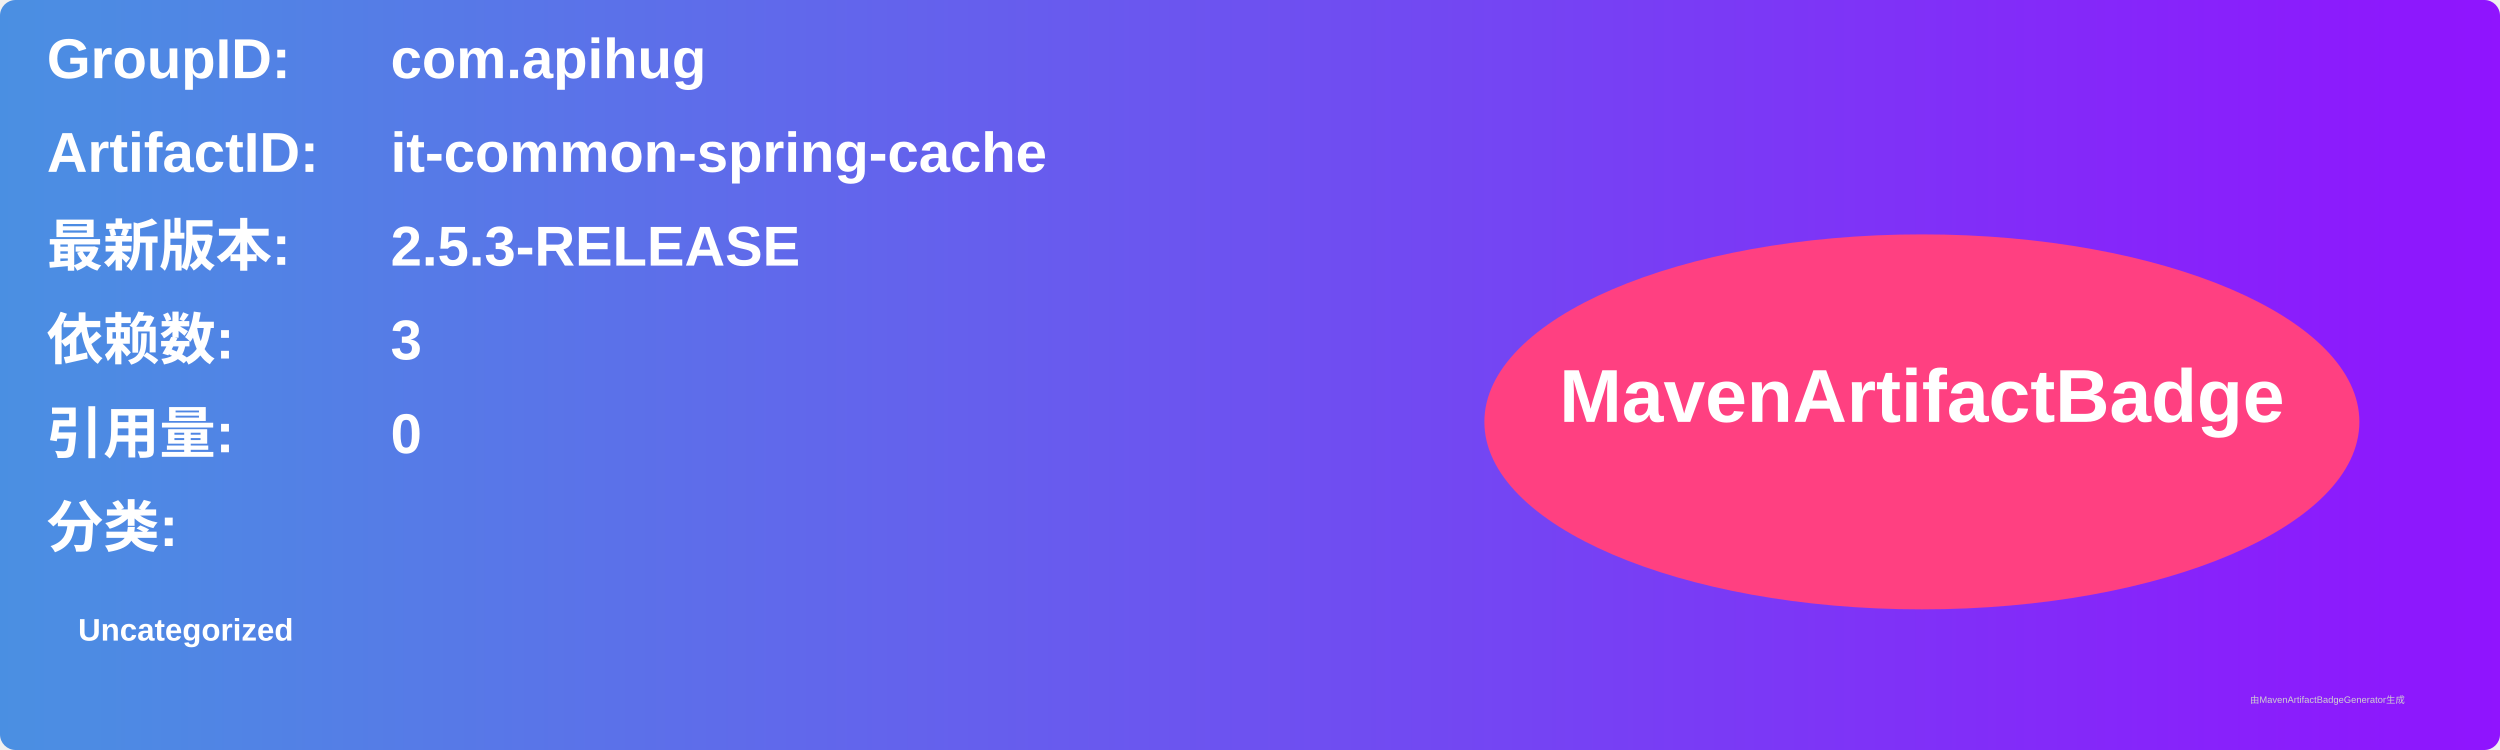
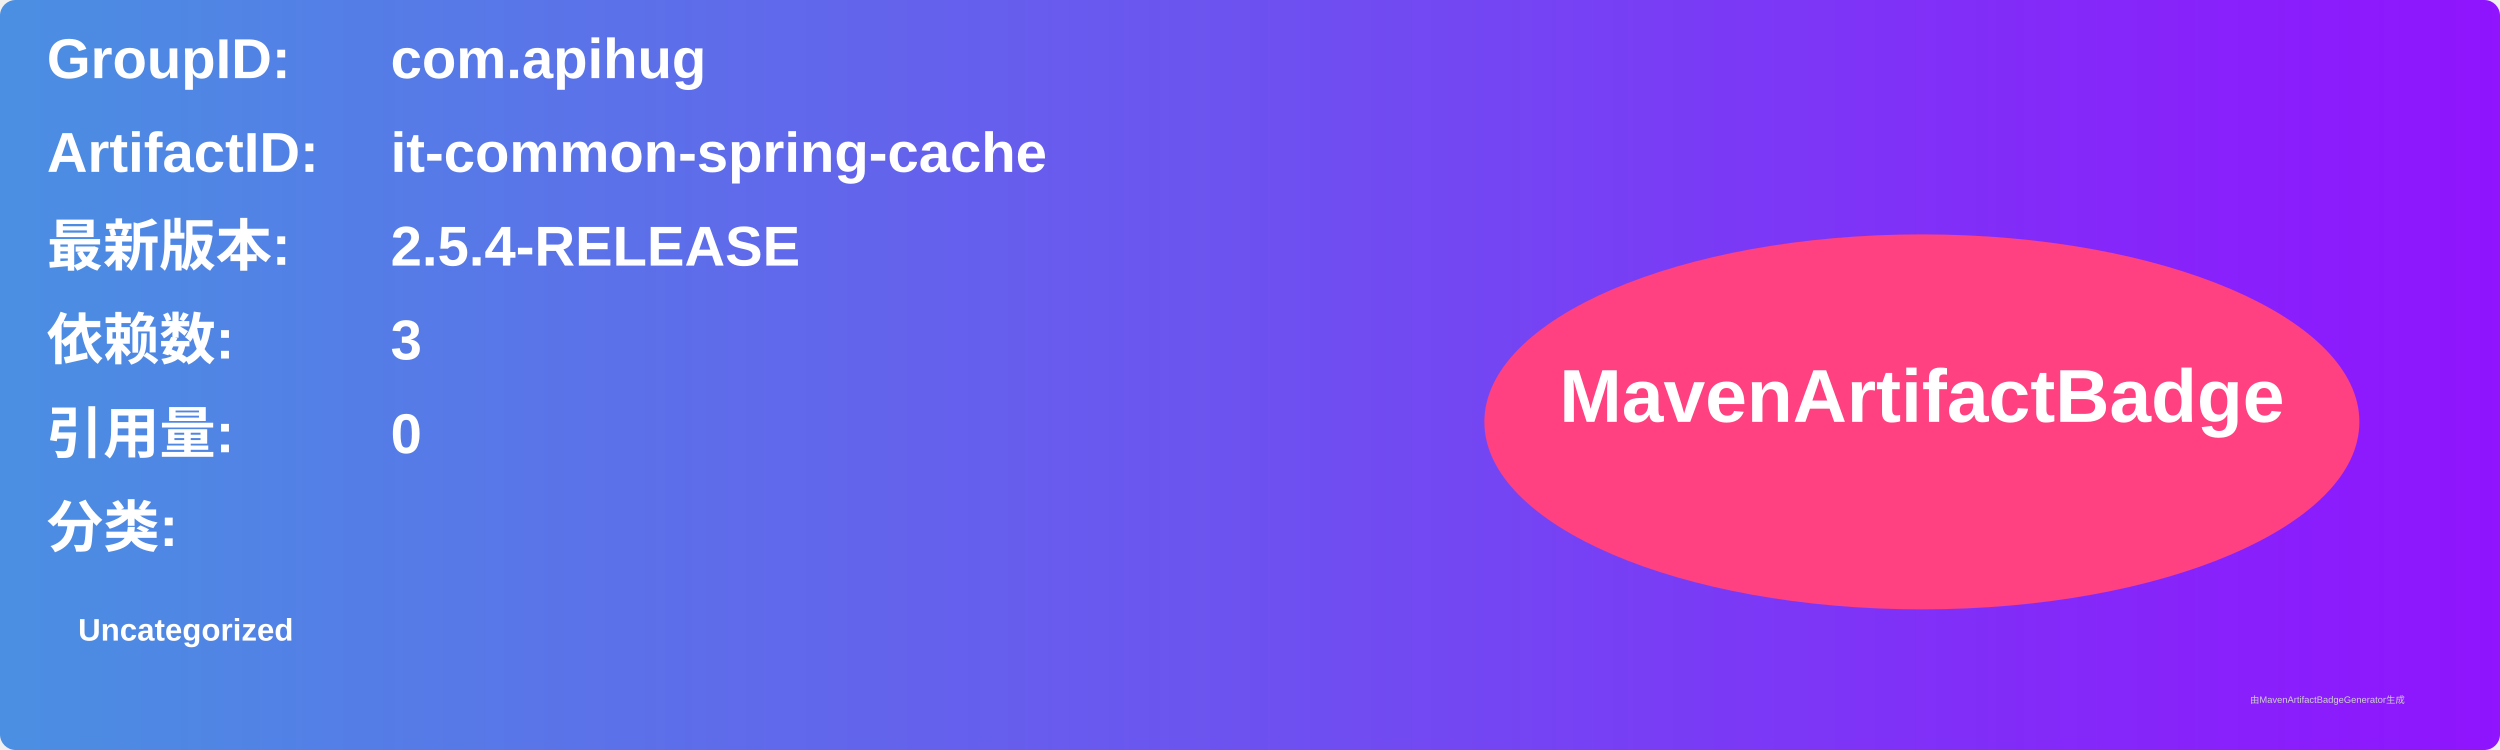
<svg xmlns="http://www.w3.org/2000/svg" width="800" height="240" viewBox="0 0 800 240">
  <linearGradient id="grad" x1="0%" y1="0%" x2="100%" y2="0%">
    <stop offset="0%" stop-color="#4a90e2" />
    <stop offset="100%" stop-color="#9013fe" />
  </linearGradient>
  <rect width="100%" height="100%" rx="5" ry="5" fill="url(#grad)" />
  <g transform="translate(15, 15)">
    <text x="0" y="10" font-family="Arial" font-size="18" fill="white" font-weight="bold" width="260">GroupID:</text>
    <text x="110" y="10" font-family="Arial" font-size="18" fill="white" font-weight="bold" width="460">com.apihug</text>
    <text x="0" y="40" font-family="Arial" font-size="18" fill="white" font-weight="bold" width="260">ArtifactID:</text>
    <text x="110" y="40" font-family="Arial" font-size="18" fill="white" font-weight="bold" width="460">it-common-spring-cache</text>
    <text x="0" y="70" font-family="Arial" font-size="18" fill="white" font-weight="bold">最新版本:</text>
    <text x="110" y="70" font-family="Arial" font-size="18" fill="white" font-weight="bold">
-       <tspan font-weight="bold">2.5.3-RELEASE</tspan>
+       <tspan font-weight="bold">2.5.4-RELEASE</tspan>
    </text>
    <text x="0" y="100" font-family="Arial" font-size="18" fill="white" font-weight="bold">依赖数: </text>
    <text x="110" y="100" font-family="Arial" font-size="18" fill="white">
      <tspan font-weight="bold">3</tspan>
    </text>
    <text x="0" y="130" font-family="Arial" font-size="18" fill="white" font-weight="bold">引用量: </text>
    <text x="110" y="130" font-family="Arial" font-size="18" fill="white">
      <tspan font-weight="bold">0</tspan>
    </text>
    <text x="0" y="160" font-family="Arial" font-size="18" fill="white" font-weight="bold">分类:</text>
    <text x="10" y="190" font-family="Arial" font-size="10" fill="white">
      <tspan font-weight="bold">Uncategorized</tspan>
    </text>
    <ellipse cx="600" cy="120" rx="140" ry="60" fill="#ff4081" />
    <text x="600" y="120" text-anchor="middle" font-family="Arial" font-size="24" fill="white" font-weight="bold">MavenArtifactBadge</text>
  </g>
  <text x="720" y="225" font-family="Arial" font-size="3" fill="#d0d0d0">由MavenArtifactBadgeGenerator生成</text>
</svg>
